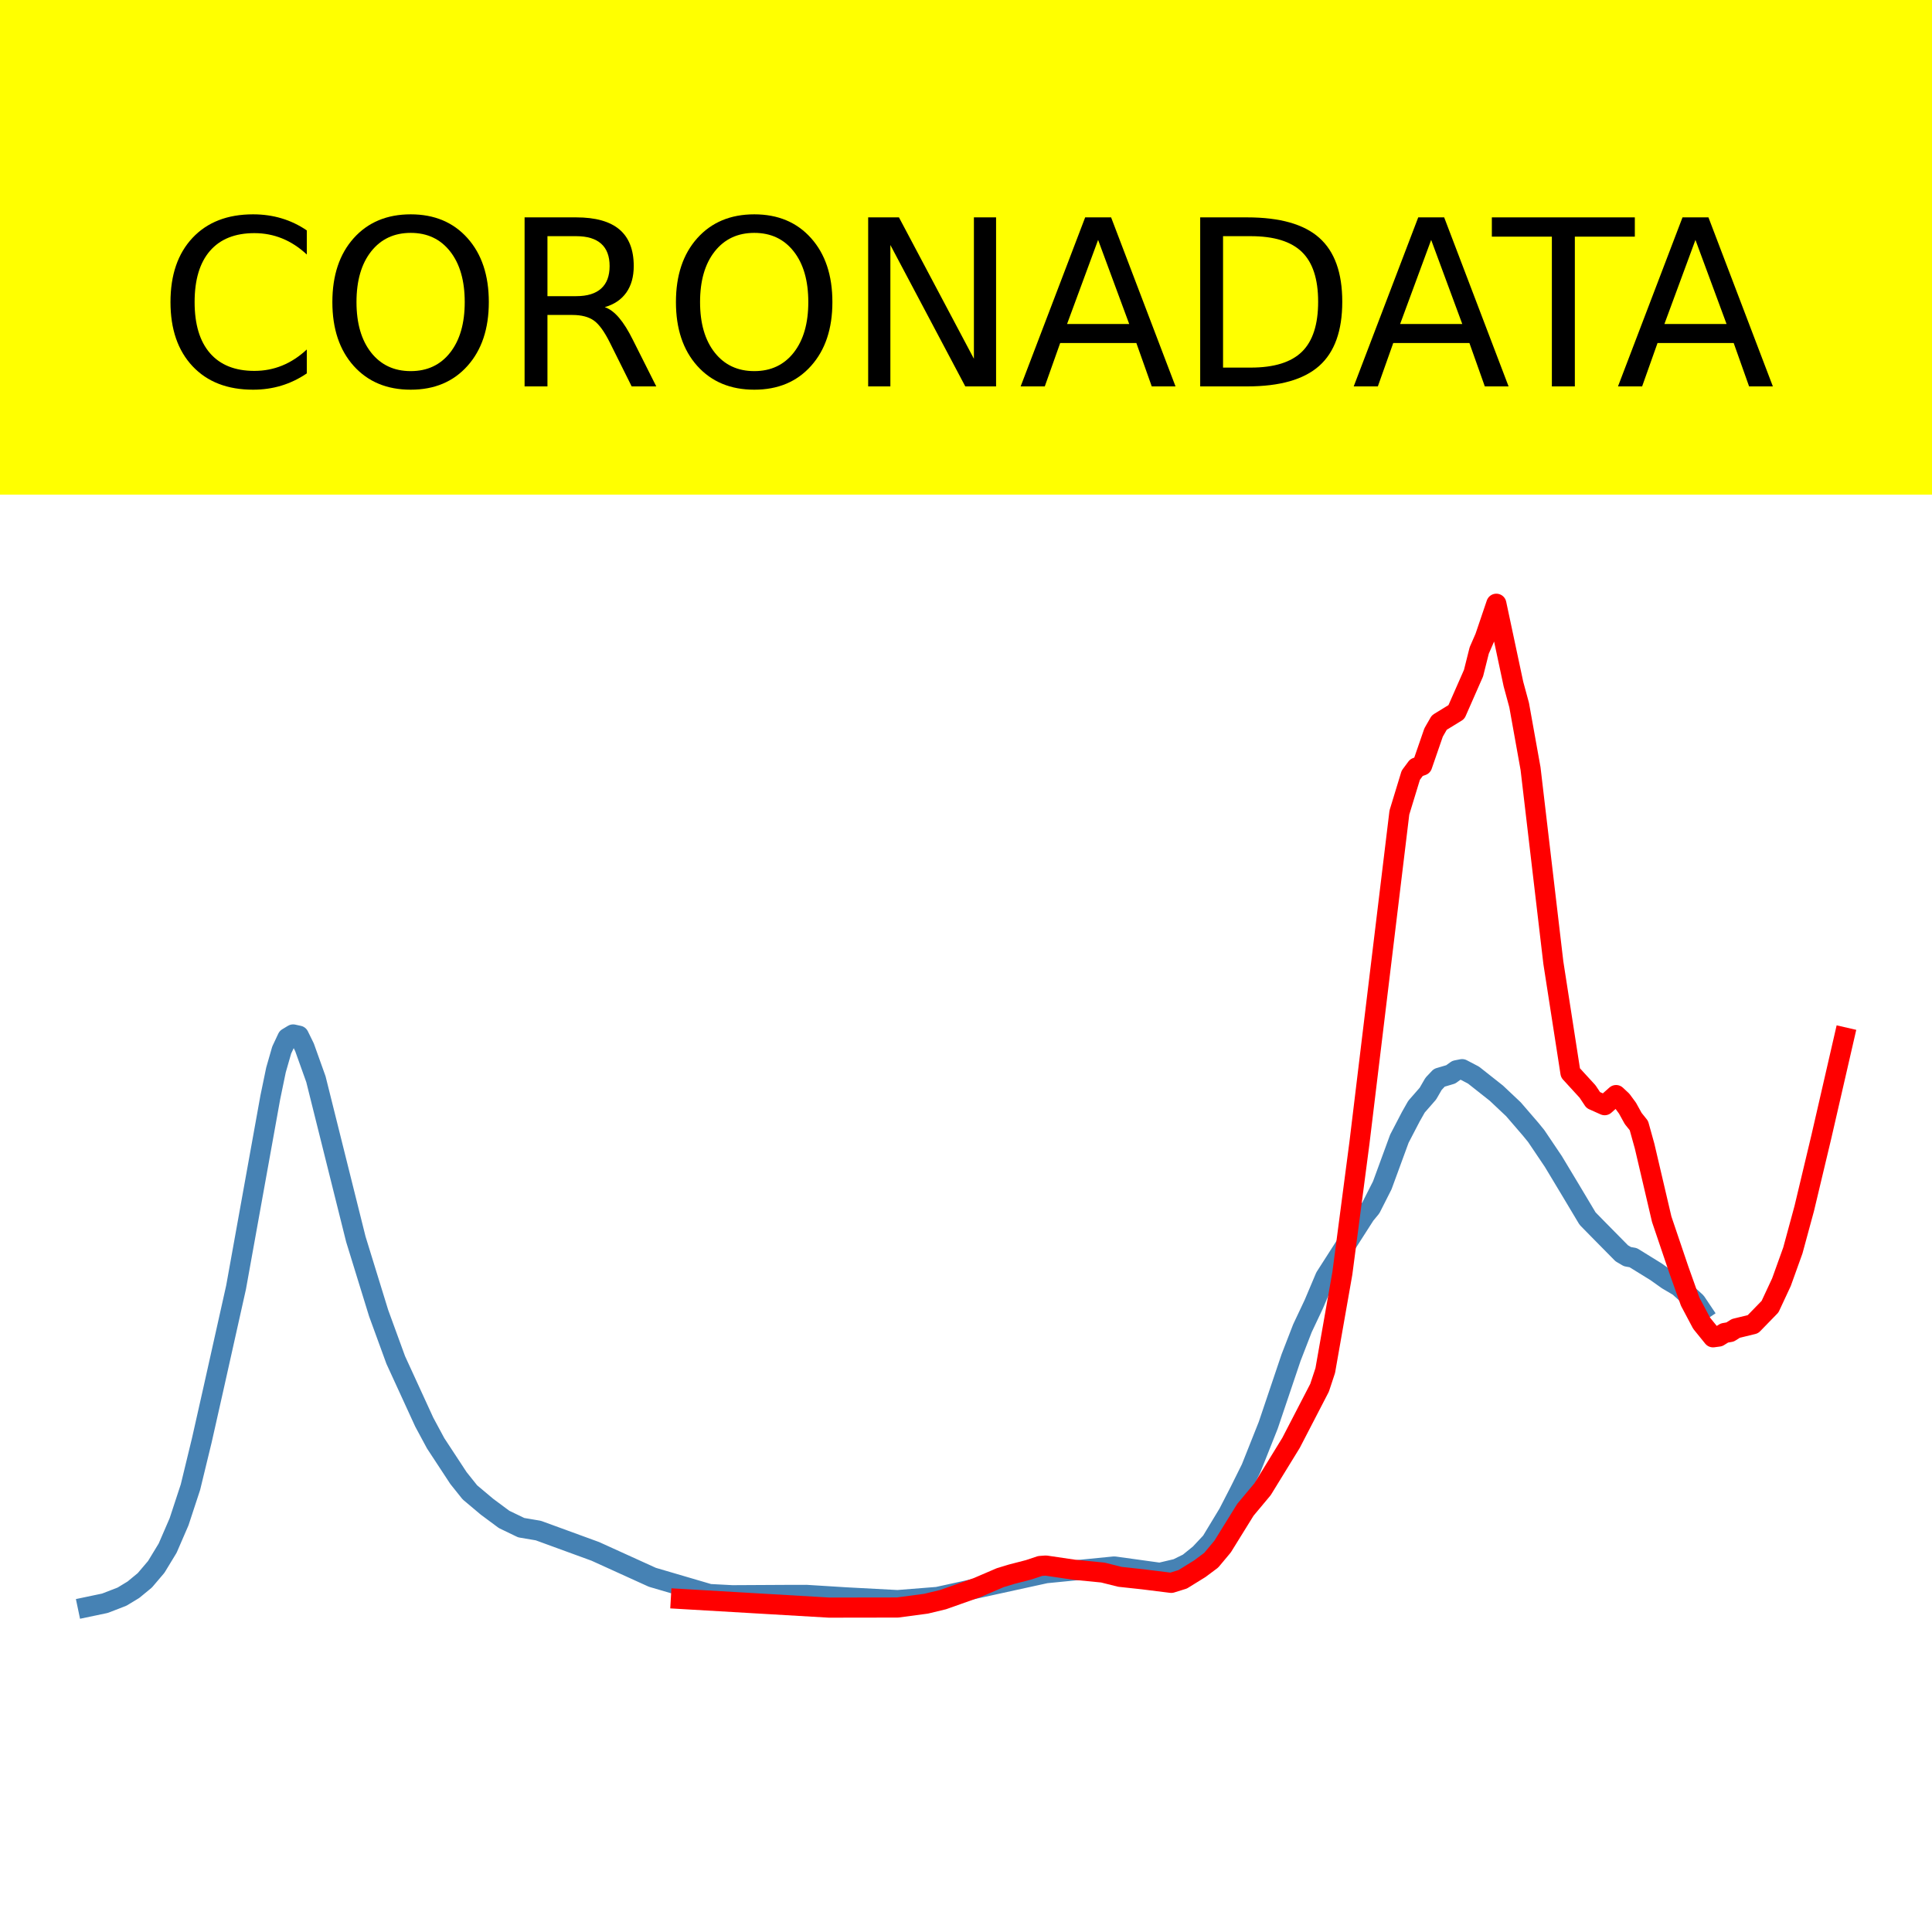
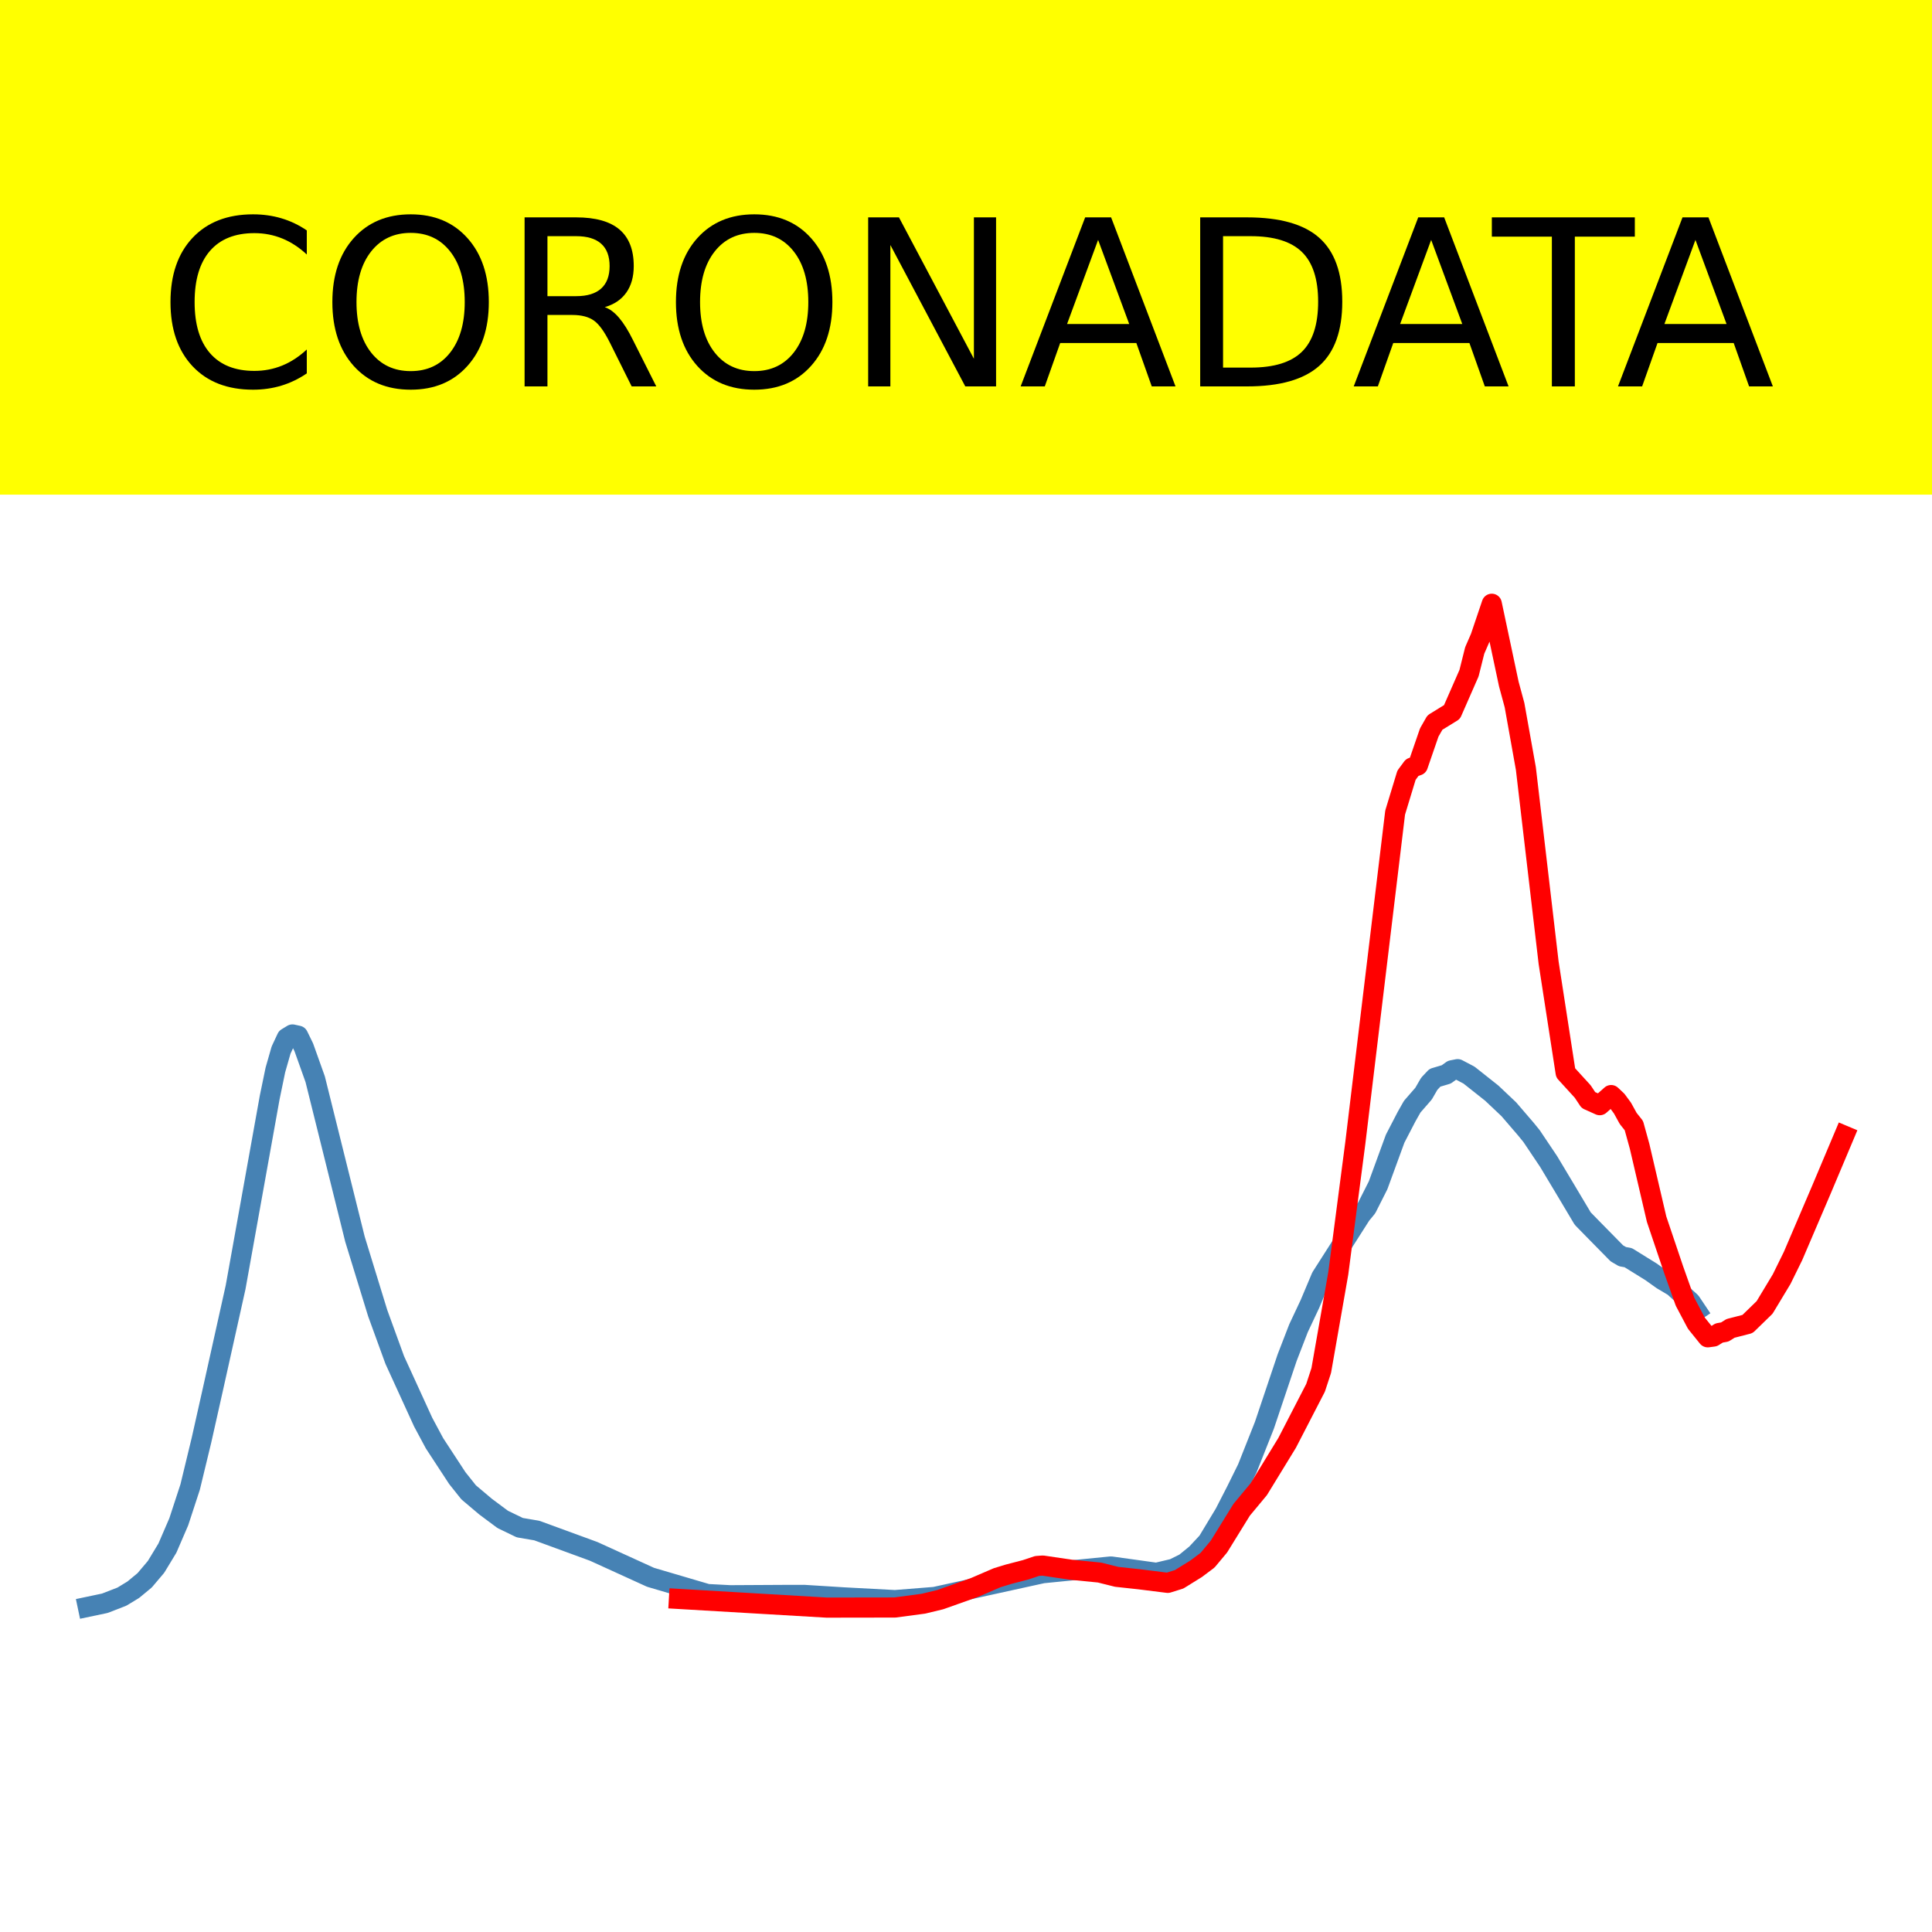
<svg xmlns="http://www.w3.org/2000/svg" xmlns:xlink="http://www.w3.org/1999/xlink" height="144pt" version="1.1" viewBox="0 0 144 144" width="144pt">
  <defs>
    <style type="text/css">*{stroke-linecap:butt;stroke-linejoin:round;}</style>
  </defs>
  <g id="figure_1">
    <g id="patch_1">
      <path d="M 0 144  L 144 144  L 144 0  L 0 0  z " style="fill:#ffffff;" />
    </g>
    <g id="axes_1">
      <g id="patch_2">
        <path d="M 0 144  L 144 144  L 144 0  L 0 0  z " style="fill:#ffffff;" />
      </g>
      <g id="line2d_1">
-         <path clip-path="url(#p70f0be2b18)" d="M 6.545 119.765  L 7.821 119.497  L 9.096 119.004  L 9.946 118.488  L 10.796 117.787  L 11.646 116.787  L 12.496 115.388  L 13.346 113.425  L 14.196 110.84  L 15.046 107.335  L 15.896 103.56  L 17.596 95.948  L 20.146 81.796  L 20.571 79.745  L 20.996 78.265  L 21.421 77.36  L 21.847 77.102  L 22.272 77.195  L 22.697 78.062  L 23.547 80.438  L 26.522 92.361  L 28.222 97.876  L 29.497 101.368  L 31.622 105.998  L 32.472 107.577  L 34.172 110.167  L 35.022 111.23  L 36.298 112.303  L 37.573 113.249  L 38.848 113.863  L 40.123 114.079  L 44.373 115.631  L 48.623 117.562  L 52.874 118.81  L 54.574 118.899  L 58.824 118.876  L 60.099 118.874  L 63.074 119.059  L 66.9 119.262  L 69.875 119.026  L 77.95 117.259  L 83.051 116.756  L 86.451 117.227  L 87.726 116.926  L 88.576 116.507  L 89.426 115.818  L 90.276 114.91  L 91.551 112.803  L 92.401 111.152  L 93.251 109.439  L 94.527 106.232  L 96.227 101.191  L 97.077 98.998  L 97.927 97.197  L 98.777 95.186  L 101.752 90.539  L 102.177 90.024  L 103.027 88.346  L 104.302 84.87  L 105.152 83.236  L 105.577 82.486  L 106.427 81.513  L 106.852 80.779  L 107.277 80.33  L 108.128 80.078  L 108.553 79.772  L 108.978 79.688  L 109.828 80.133  L 111.528 81.476  L 112.803 82.678  L 114.078 84.157  L 114.503 84.678  L 115.778 86.572  L 117.053 88.692  L 118.328 90.825  L 119.178 91.692  L 120.878 93.415  L 121.303 93.664  L 121.728 93.738  L 123.429 94.788  L 124.279 95.392  L 125.129 95.894  L 126.404 97.046  L 126.829 97.679  L 126.829 97.679  " style="fill:none;stroke:#4682b4;stroke-linecap:square;stroke-width:1.5;" />
+         <path clip-path="url(#p408c54957b)" d="M 6.545 119.765  L 7.816 119.497  L 9.087 119.004  L 9.935 118.488  L 10.782 117.787  L 11.629 116.787  L 12.477 115.388  L 13.324 113.425  L 14.171 110.84  L 15.019 107.335  L 15.866 103.56  L 17.56 95.948  L 20.102 81.796  L 20.526 79.745  L 20.95 78.265  L 21.373 77.36  L 21.797 77.102  L 22.221 77.195  L 22.644 78.062  L 23.492 80.438  L 26.457 92.361  L 28.152 97.876  L 29.423 101.368  L 31.541 105.998  L 32.388 107.577  L 34.083 110.167  L 34.93 111.23  L 36.201 112.303  L 37.472 113.249  L 38.743 113.863  L 40.014 114.079  L 44.251 115.631  L 48.487 117.562  L 52.724 118.81  L 54.418 118.899  L 58.655 118.876  L 59.926 118.874  L 62.891 119.059  L 66.704 119.262  L 69.67 119.026  L 77.719 117.259  L 82.803 116.756  L 86.192 117.227  L 87.463 116.926  L 88.311 116.507  L 89.158 115.818  L 90.005 114.91  L 91.276 112.803  L 92.124 111.152  L 92.971 109.439  L 94.242 106.232  L 95.936 101.191  L 96.784 98.998  L 97.631 97.197  L 98.478 95.186  L 101.444 90.539  L 101.868 90.024  L 102.715 88.346  L 103.986 84.87  L 104.833 83.236  L 105.257 82.486  L 106.104 81.513  L 106.528 80.779  L 106.951 80.33  L 107.799 80.078  L 108.222 79.772  L 108.646 79.688  L 109.493 80.133  L 111.188 81.476  L 112.459 82.678  L 113.73 84.157  L 114.154 84.678  L 115.425 86.572  L 116.695 88.692  L 117.966 90.825  L 118.814 91.692  L 120.508 93.415  L 120.932 93.664  L 121.356 93.738  L 123.05 94.788  L 123.898 95.392  L 124.745 95.894  L 126.016 97.046  L 126.44 97.679  L 126.44 97.679  " style="fill:none;stroke:#4682b4;stroke-linecap:square;stroke-width:1.5;" />
      </g>
      <g id="line2d_2">
-         <path clip-path="url(#p70f0be2b18)" d="M 50.749 119.175  L 61.799 119.822  L 66.9 119.814  L 69.025 119.531  L 70.3 119.224  L 72.85 118.321  L 74.55 117.591  L 75.4 117.333  L 76.675 117.003  L 77.525 116.719  L 77.95 116.688  L 80.076 117.001  L 82.201 117.209  L 83.476 117.528  L 85.176 117.712  L 87.301 117.977  L 88.151 117.712  L 89.426 116.924  L 90.276 116.289  L 91.126 115.272  L 92.826 112.529  L 94.102 111.001  L 96.227 107.542  L 98.352 103.438  L 98.777 102.15  L 100.052 94.899  L 101.327 85.17  L 104.302 60.563  L 105.152 57.779  L 105.577 57.206  L 106.002 57.054  L 106.852 54.594  L 107.277 53.854  L 108.553 53.071  L 109.828 50.172  L 110.253 48.48  L 110.678 47.507  L 111.528 45  L 112.803 50.987  L 113.228 52.553  L 114.078 57.288  L 115.778 71.756  L 117.053 79.963  L 118.328 81.355  L 118.753 81.994  L 119.603 82.374  L 120.453 81.62  L 120.878 82.017  L 121.303 82.593  L 121.728 83.363  L 122.153 83.894  L 122.579 85.427  L 123.854 90.873  L 125.129 94.639  L 125.979 97.023  L 126.829 98.625  L 127.679 99.675  L 128.104 99.619  L 128.529 99.354  L 128.954 99.279  L 129.379 99.011  L 130.654 98.7  L 131.929 97.389  L 132.779 95.566  L 133.629 93.202  L 134.479 90.071  L 135.754 84.724  L 137.455 77.322  L 137.455 77.322  " style="fill:none;stroke:#ff0000;stroke-linecap:square;stroke-width:1.5;" />
+         <path clip-path="url(#p408c54957b)" d="M 50.605 119.175  L 61.62 119.822  L 66.704 119.814  L 68.823 119.531  L 70.094 119.224  L 72.635 118.321  L 74.33 117.591  L 75.177 117.333  L 76.448 117.003  L 77.296 116.719  L 77.719 116.688  L 79.838 117.001  L 81.956 117.209  L 83.227 117.528  L 84.921 117.712  L 87.04 117.977  L 87.887 117.712  L 89.158 116.924  L 90.005 116.289  L 90.853 115.272  L 92.547 112.529  L 93.818 111.001  L 95.936 107.542  L 98.055 103.438  L 98.478 102.15  L 99.749 94.899  L 101.02 85.17  L 103.986 60.563  L 104.833 57.779  L 105.257 57.206  L 105.68 57.054  L 106.528 54.594  L 106.951 53.854  L 108.222 53.071  L 109.493 50.172  L 109.917 48.48  L 110.341 47.507  L 111.188 45  L 112.459 50.987  L 112.883 52.553  L 113.73 57.288  L 115.425 71.756  L 116.695 79.963  L 117.966 81.355  L 118.39 81.994  L 119.237 82.374  L 120.085 81.62  L 120.508 82.017  L 120.932 82.593  L 121.356 83.363  L 121.779 83.894  L 122.203 85.427  L 123.474 90.873  L 124.745 94.639  L 125.592 97.023  L 126.44 98.625  L 127.287 99.675  L 127.711 99.619  L 128.134 99.354  L 128.558 99.279  L 128.981 99.011  L 130.252 98.684  L 131.523 97.448  L 132.794 95.339  L 133.642 93.615  L 135.76 88.666  L 137.455 84.644  L 137.455 84.644  " style="fill:none;stroke:#ff0000;stroke-linecap:square;stroke-width:1.5;" />
      </g>
      <g id="patch_3">
        <path d="M 0 144  L 0 0  " style="fill:none;stroke:#ffffff;stroke-linecap:square;stroke-linejoin:miter;stroke-width:0.8;" />
      </g>
      <g id="patch_4">
        <path d="M 144 144  L 144 0  " style="fill:none;stroke:#ffffff;stroke-linecap:square;stroke-linejoin:miter;stroke-width:0.8;" />
      </g>
      <g id="patch_5">
-         <path d="M 0 144  L 144 144  " style="fill:none;stroke:#ffffff;stroke-linecap:square;stroke-linejoin:miter;stroke-width:0.8;" />
+         <path d="M -0 144  L 144 144  " style="fill:none;stroke:#ffffff;stroke-linecap:square;stroke-linejoin:miter;stroke-width:0.8;" />
      </g>
      <g id="patch_6">
-         <path d="M 0 0  L 144 0  " style="fill:none;stroke:#ffffff;stroke-linecap:square;stroke-linejoin:miter;stroke-width:0.8;" />
+         <path d="M -0 0  L 144 0  " style="fill:none;stroke:#ffffff;stroke-linecap:square;stroke-linejoin:miter;stroke-width:0.8;" />
      </g>
    </g>
    <g id="text_1">
      <g id="patch_7">
        <path d="M -52.658 36.368  L 196.658 36.368  L 196.658 -7.654  L -52.658 -7.654  z " style="fill:#ffff00;stroke:#ffff00;stroke-linejoin:miter;" />
      </g>
      <g transform="translate(72 9.45018)scale(0.1728 -0.1728)" />
      <g transform="translate(-48.68325 28.8)scale(0.1728 -0.1728)">
        <defs>
          <path id="DejaVuSans-32" />
          <path d="M 64.406 67.281  L 64.406 56.891  Q 59.422 61.531 53.781 63.812  Q 48.141 66.109 41.797 66.109  Q 29.297 66.109 22.656 58.469  Q 16.016 50.828 16.016 36.375  Q 16.016 21.969 22.656 14.328  Q 29.297 6.688 41.797 6.688  Q 48.141 6.688 53.781 8.984  Q 59.422 11.281 64.406 15.922  L 64.406 5.609  Q 59.234 2.094 53.438 0.328  Q 47.656 -1.422 41.219 -1.422  Q 24.656 -1.422 15.125 8.703  Q 5.609 18.844 5.609 36.375  Q 5.609 53.953 15.125 64.078  Q 24.656 74.219 41.219 74.219  Q 47.75 74.219 53.531 72.484  Q 59.328 70.75 64.406 67.281  z " id="DejaVuSans-67" />
          <path d="M 39.406 66.219  Q 28.656 66.219 22.328 58.203  Q 16.016 50.203 16.016 36.375  Q 16.016 22.609 22.328 14.594  Q 28.656 6.594 39.406 6.594  Q 50.141 6.594 56.422 14.594  Q 62.703 22.609 62.703 36.375  Q 62.703 50.203 56.422 58.203  Q 50.141 66.219 39.406 66.219  z M 39.406 74.219  Q 54.734 74.219 63.906 63.938  Q 73.094 53.656 73.094 36.375  Q 73.094 19.141 63.906 8.859  Q 54.734 -1.422 39.406 -1.422  Q 24.031 -1.422 14.812 8.828  Q 5.609 19.094 5.609 36.375  Q 5.609 53.656 14.812 63.938  Q 24.031 74.219 39.406 74.219  z " id="DejaVuSans-79" />
          <path d="M 44.391 34.188  Q 47.562 33.109 50.562 29.594  Q 53.562 26.078 56.594 19.922  L 66.609 0  L 56 0  L 46.688 18.703  Q 43.062 26.031 39.672 28.422  Q 36.281 30.812 30.422 30.812  L 19.672 30.812  L 19.672 0  L 9.812 0  L 9.812 72.906  L 32.078 72.906  Q 44.578 72.906 50.734 67.672  Q 56.891 62.453 56.891 51.906  Q 56.891 45.016 53.688 40.469  Q 50.484 35.938 44.391 34.188  z M 19.672 64.797  L 19.672 38.922  L 32.078 38.922  Q 39.203 38.922 42.844 42.219  Q 46.484 45.516 46.484 51.906  Q 46.484 58.297 42.844 61.547  Q 39.203 64.797 32.078 64.797  z " id="DejaVuSans-82" />
          <path d="M 9.812 72.906  L 23.094 72.906  L 55.422 11.922  L 55.422 72.906  L 64.984 72.906  L 64.984 0  L 51.703 0  L 19.391 60.984  L 19.391 0  L 9.812 0  z " id="DejaVuSans-78" />
          <path d="M 34.188 63.188  L 20.797 26.906  L 47.609 26.906  z M 28.609 72.906  L 39.797 72.906  L 67.578 0  L 57.328 0  L 50.688 18.703  L 17.828 18.703  L 11.188 0  L 0.781 0  z " id="DejaVuSans-65" />
          <path d="M 19.672 64.797  L 19.672 8.109  L 31.594 8.109  Q 46.688 8.109 53.688 14.938  Q 60.688 21.781 60.688 36.531  Q 60.688 51.172 53.688 57.984  Q 46.688 64.797 31.594 64.797  z M 9.812 72.906  L 30.078 72.906  Q 51.266 72.906 61.172 64.094  Q 71.094 55.281 71.094 36.531  Q 71.094 17.672 61.125 8.828  Q 51.172 0 30.078 0  L 9.812 0  z " id="DejaVuSans-68" />
          <path d="M -0.297 72.906  L 61.375 72.906  L 61.375 64.594  L 35.5 64.594  L 35.5 0  L 25.594 0  L 25.594 64.594  L -0.297 64.594  z " id="DejaVuSans-84" />
        </defs>
        <use xlink:href="#DejaVuSans-32" />
        <use x="31.787" xlink:href="#DejaVuSans-32" />
        <use x="63.574" xlink:href="#DejaVuSans-32" />
        <use x="95.361" xlink:href="#DejaVuSans-32" />
        <use x="127.148" xlink:href="#DejaVuSans-32" />
        <use x="158.936" xlink:href="#DejaVuSans-32" />
        <use x="190.723" xlink:href="#DejaVuSans-32" />
        <use x="222.51" xlink:href="#DejaVuSans-32" />
        <use x="254.297" xlink:href="#DejaVuSans-32" />
        <use x="286.084" xlink:href="#DejaVuSans-32" />
        <use x="317.871" xlink:href="#DejaVuSans-32" />
        <use x="349.658" xlink:href="#DejaVuSans-67" />
        <use x="419.482" xlink:href="#DejaVuSans-79" />
        <use x="498.193" xlink:href="#DejaVuSans-82" />
        <use x="567.676" xlink:href="#DejaVuSans-79" />
        <use x="646.387" xlink:href="#DejaVuSans-78" />
        <use x="721.191" xlink:href="#DejaVuSans-65" />
        <use x="789.6" xlink:href="#DejaVuSans-68" />
        <use x="864.852" xlink:href="#DejaVuSans-65" />
        <use x="925.51" xlink:href="#DejaVuSans-84" />
        <use x="978.844" xlink:href="#DejaVuSans-65" />
        <use x="1047.252" xlink:href="#DejaVuSans-32" />
        <use x="1079.039" xlink:href="#DejaVuSans-32" />
        <use x="1110.826" xlink:href="#DejaVuSans-32" />
        <use x="1142.613" xlink:href="#DejaVuSans-32" />
        <use x="1174.4" xlink:href="#DejaVuSans-32" />
        <use x="1206.188" xlink:href="#DejaVuSans-32" />
        <use x="1237.975" xlink:href="#DejaVuSans-32" />
        <use x="1269.762" xlink:href="#DejaVuSans-32" />
        <use x="1301.549" xlink:href="#DejaVuSans-32" />
        <use x="1333.336" xlink:href="#DejaVuSans-32" />
        <use x="1365.123" xlink:href="#DejaVuSans-32" />
      </g>
    </g>
  </g>
  <defs>
-     <clipPath id="p70f0be2b18">
+     <clipPath id="p408c54957b">
      <rect height="144" width="144" x="0" y="0" />
    </clipPath>
  </defs>
</svg>
